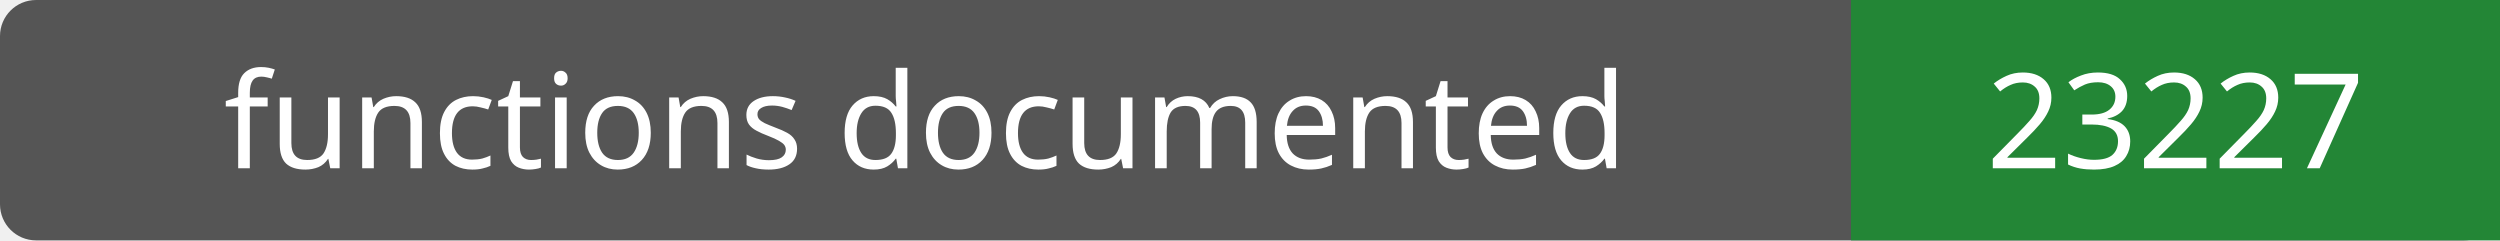
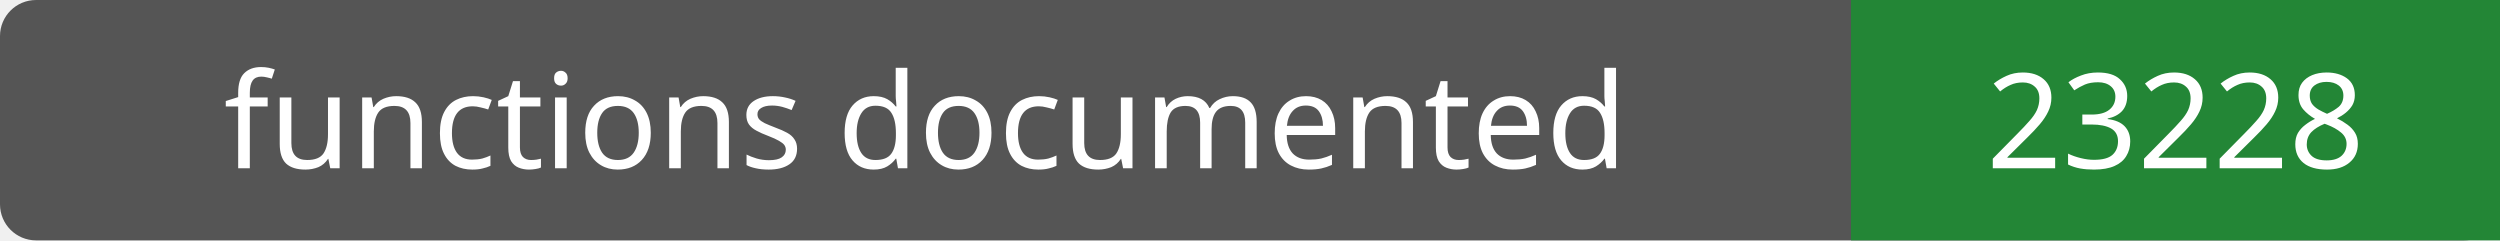
- <svg xmlns="http://www.w3.org/2000/svg" width="208" height="20" role="img" aria-label="functions documented: 23227">
+ <svg xmlns="http://www.w3.org/2000/svg" width="208" height="20" role="img" aria-label="functions documented: 23228">
  <rect width="208" height="20" rx="3" fill="#555" />
  <path fill="#238636" d="M154 0h54v20H154z" />
  <g fill="#fff" text-anchor="middle" font-family="Verdana,sans-serif" font-size="11">
    <text x="77.0" y="14">functions documented</text>
-     <text x="181.0" y="14">23227</text>
+     <text x="181.0" y="14">23228</text>
  </g>
</svg>
